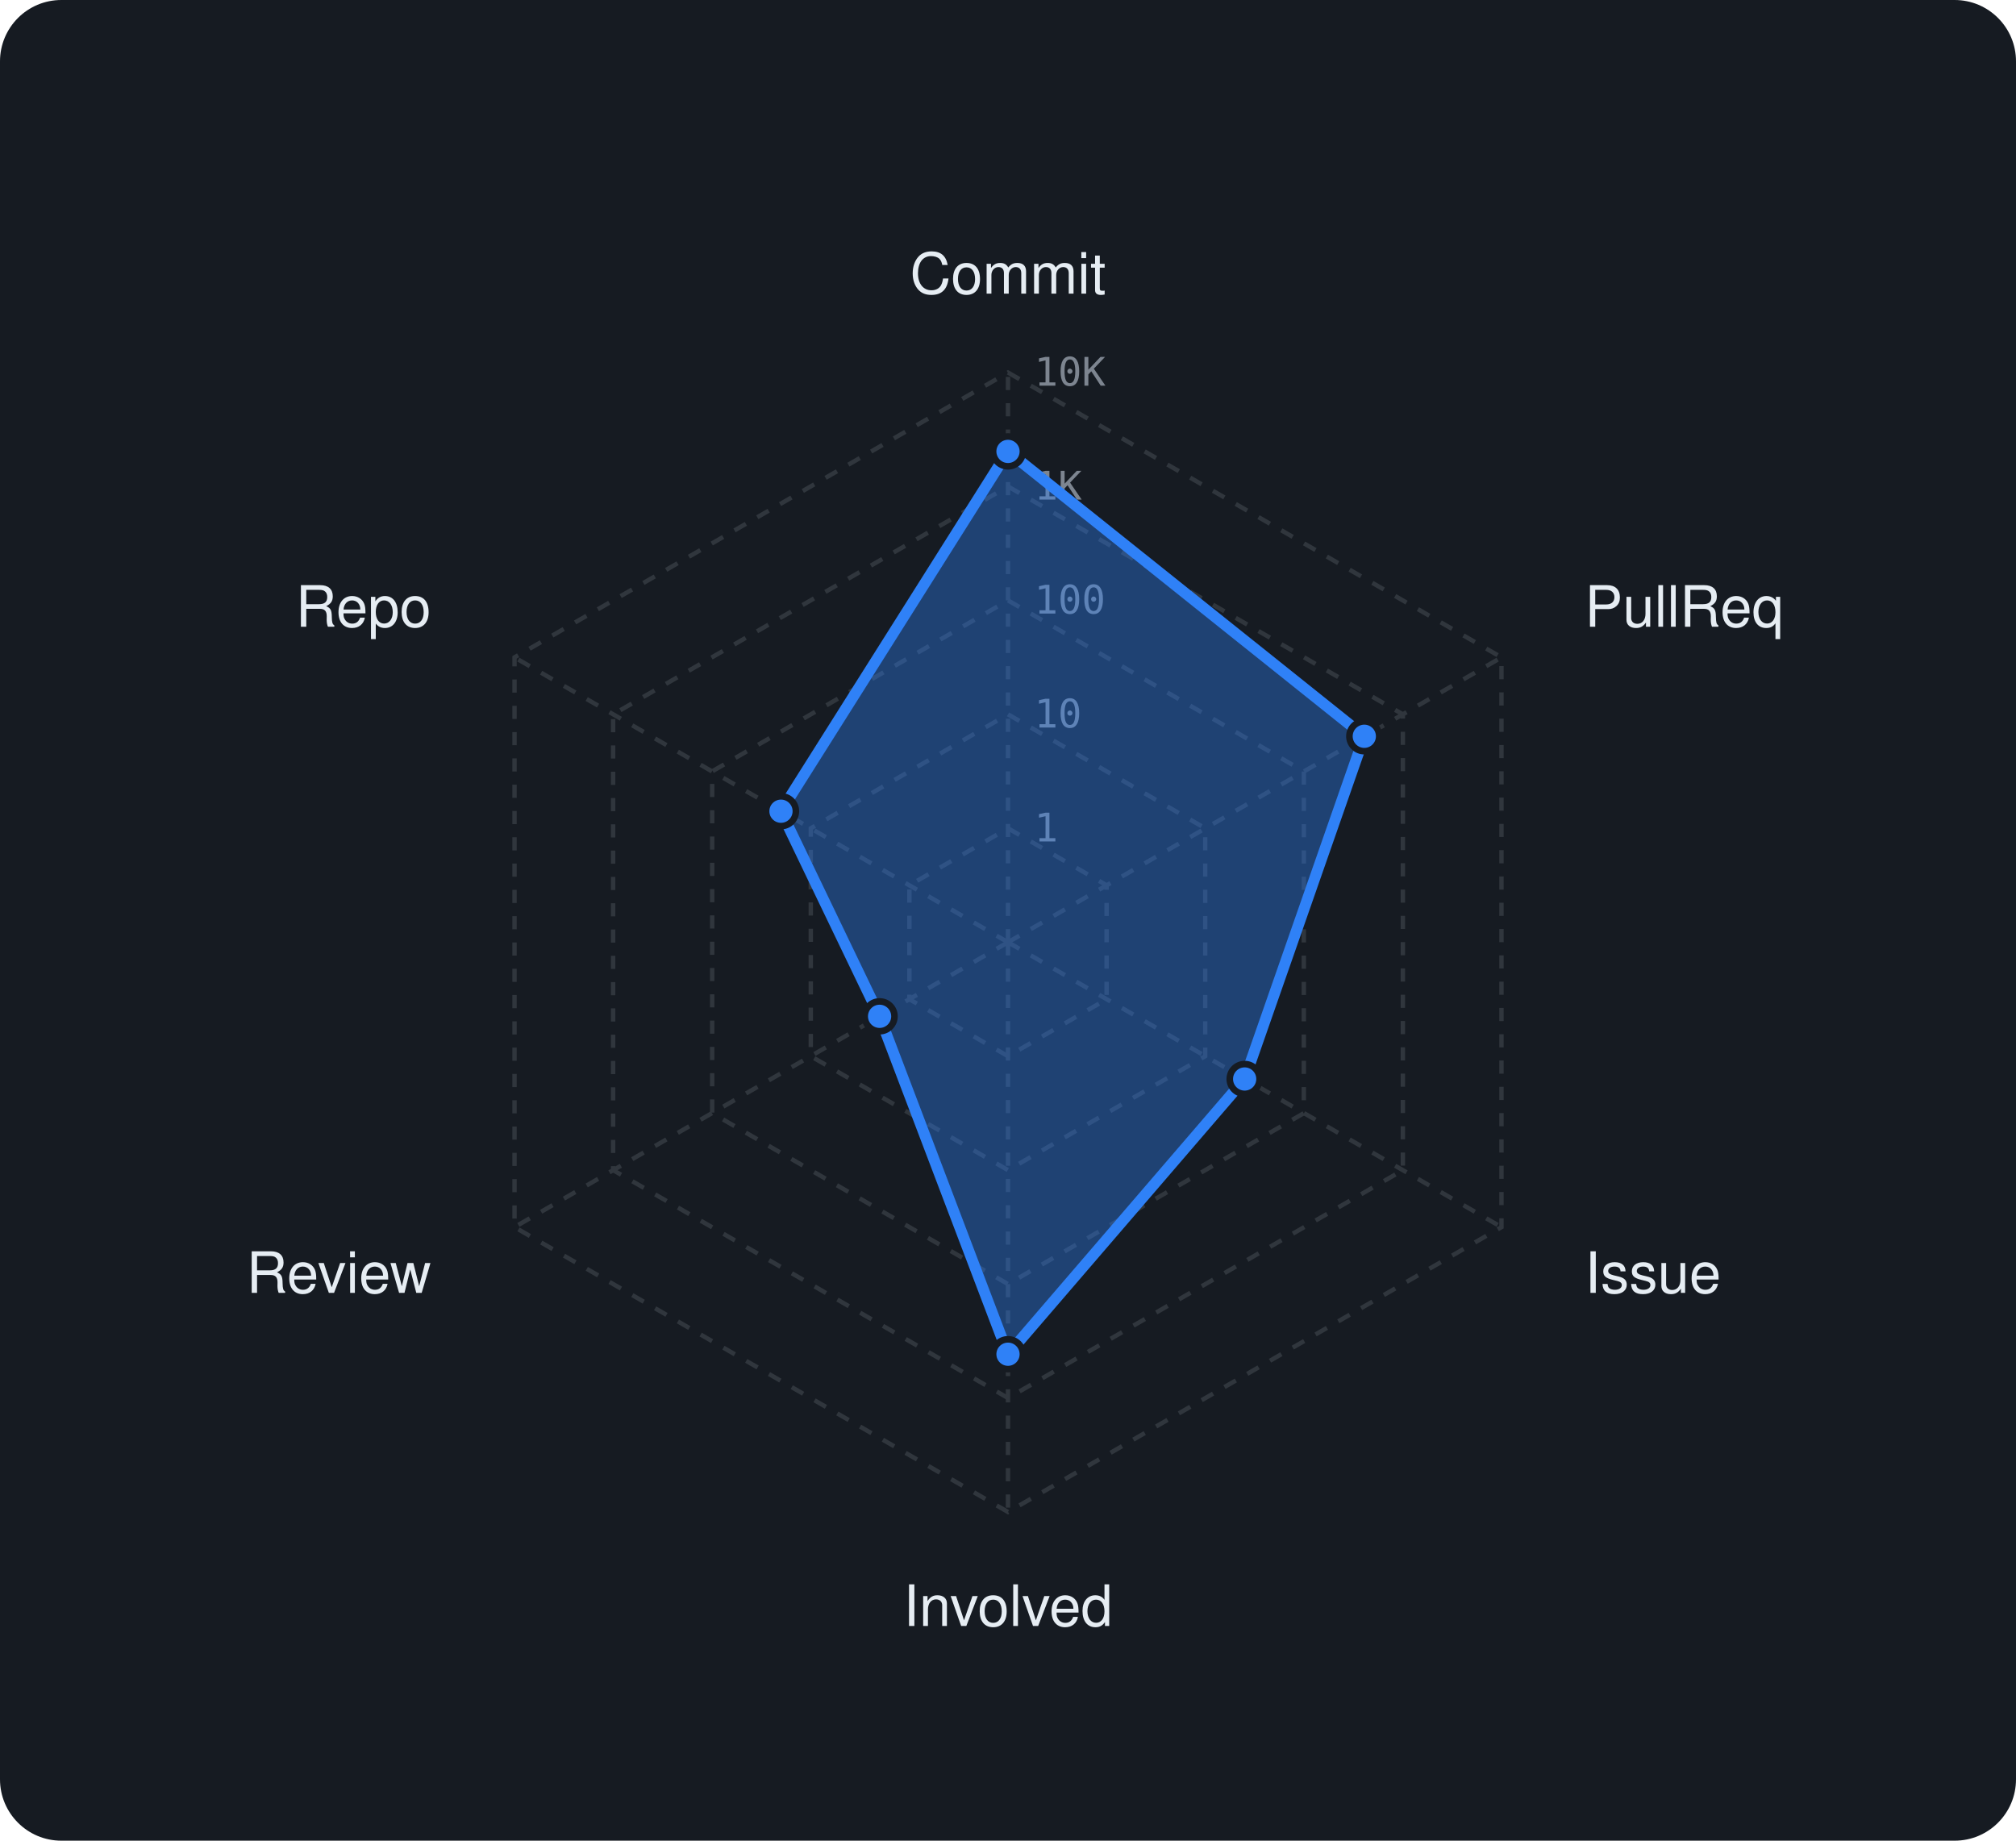
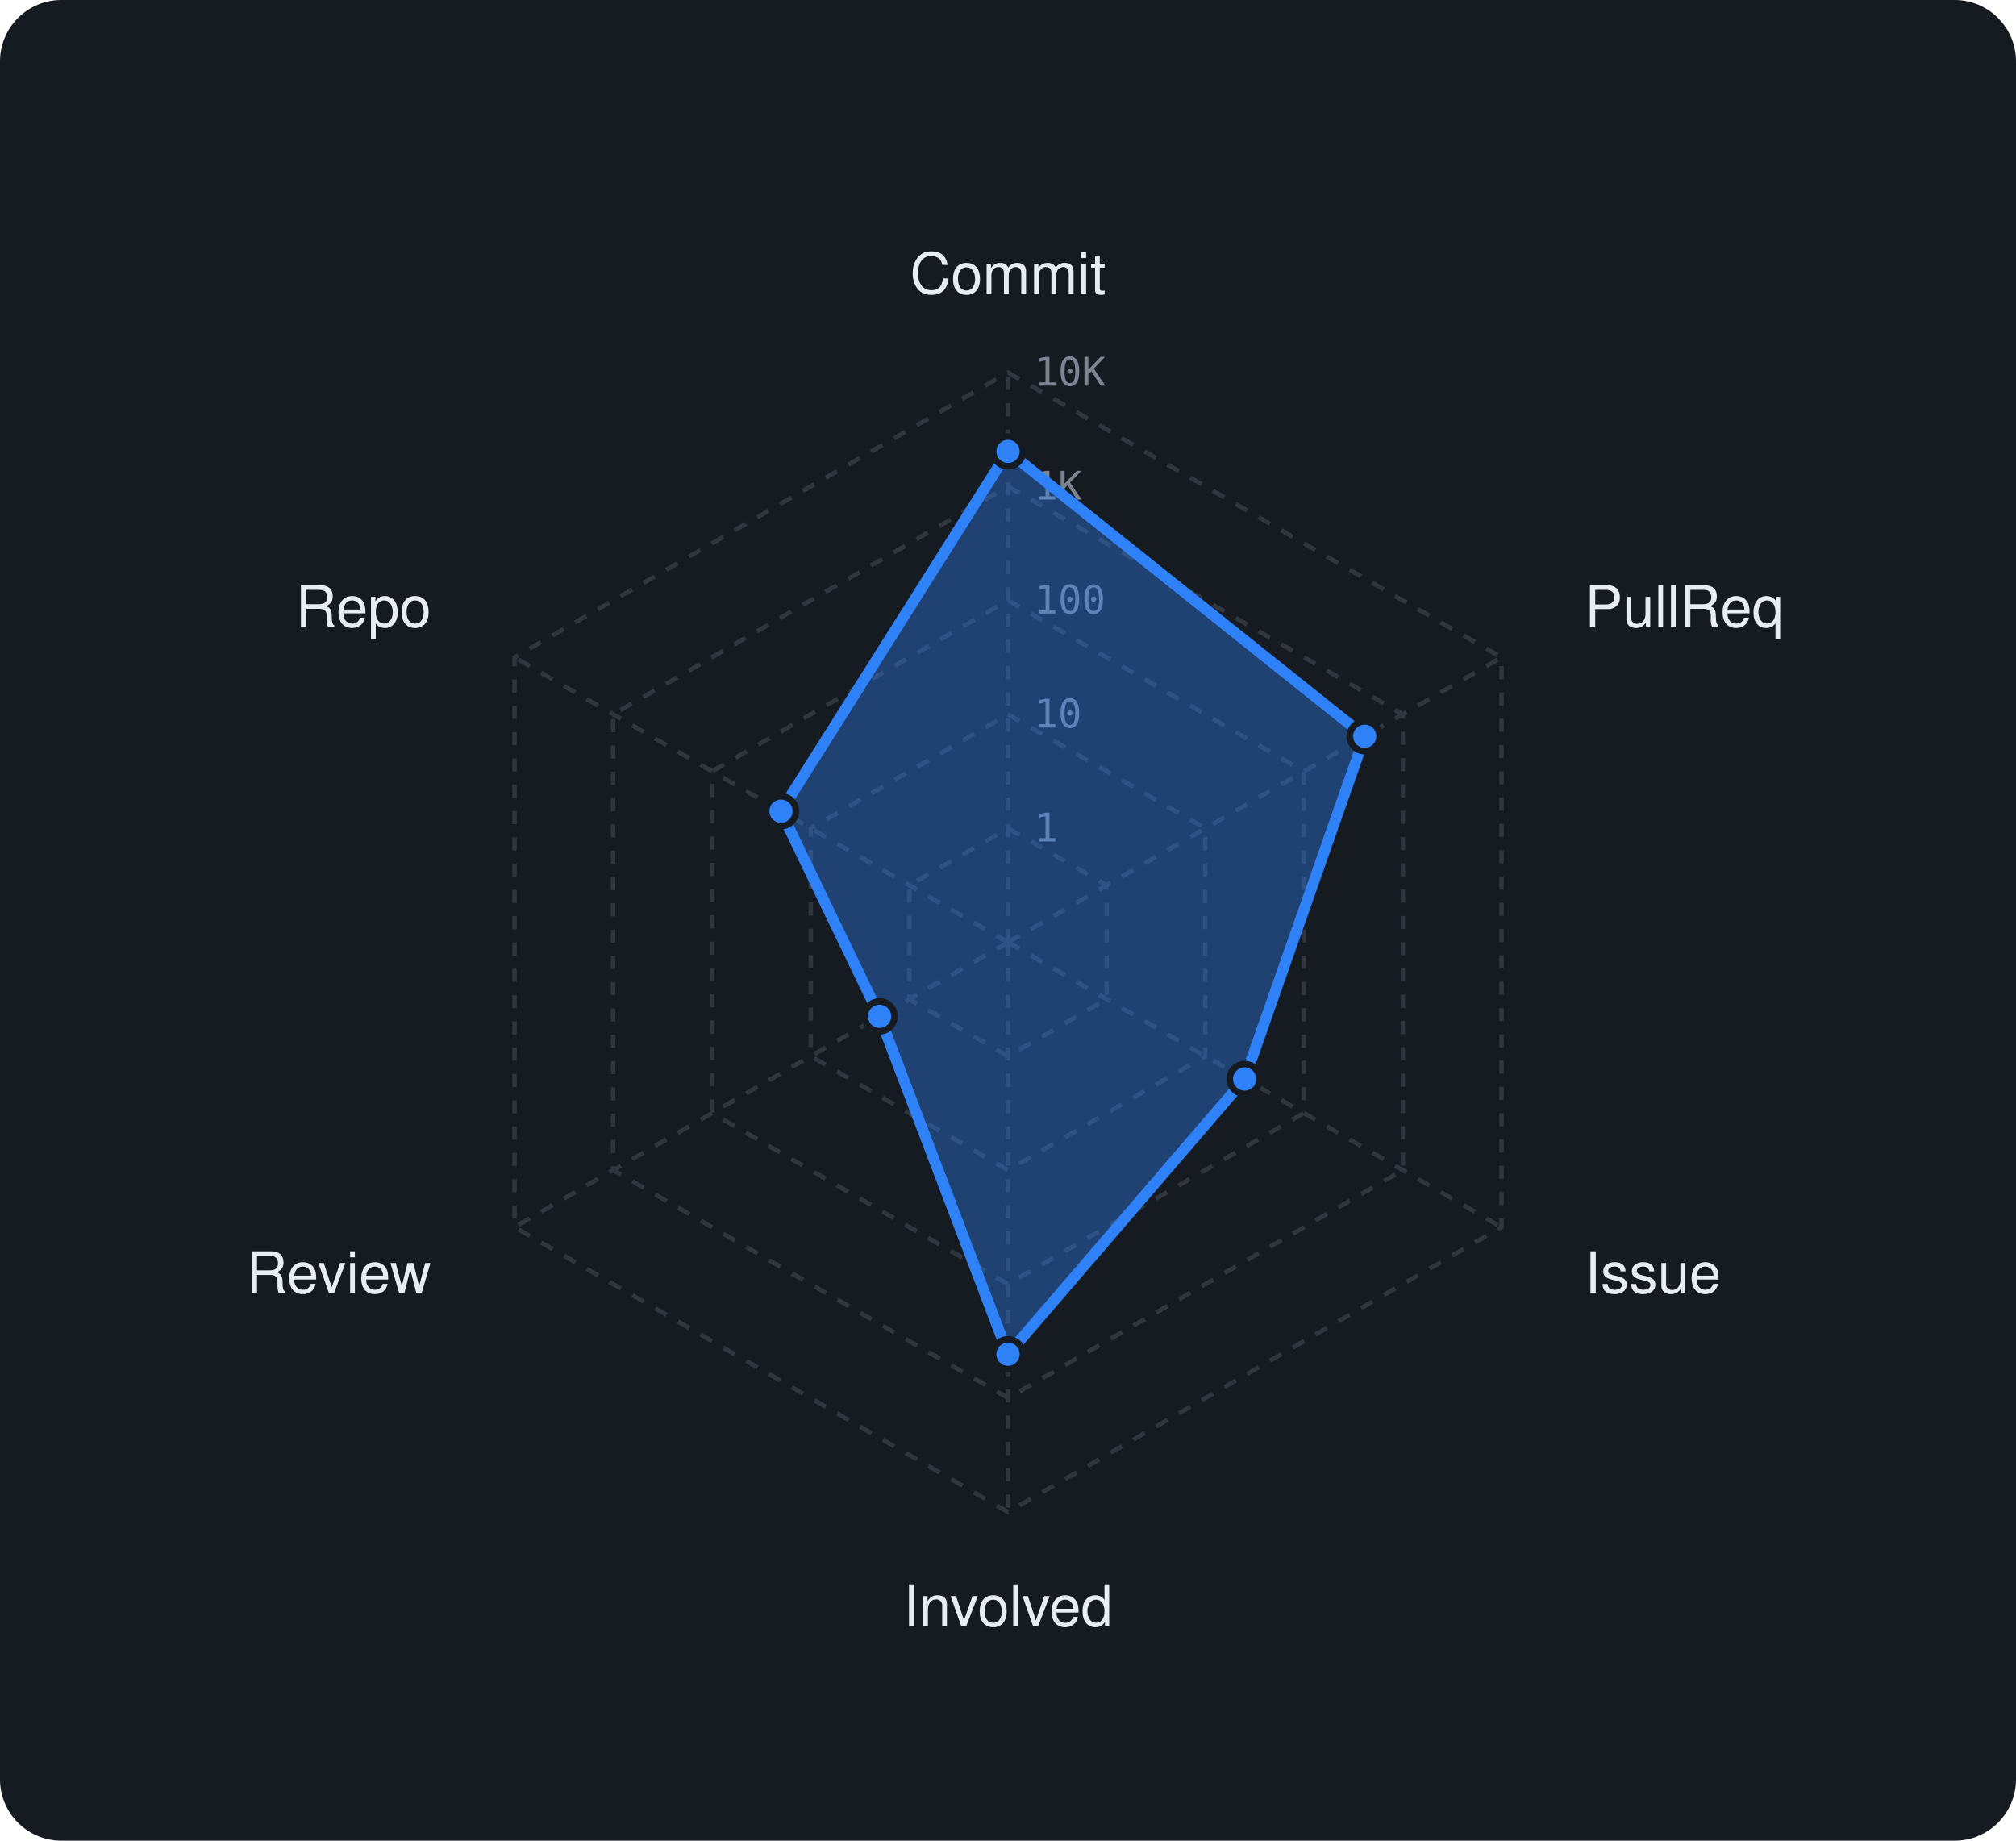
<svg xmlns="http://www.w3.org/2000/svg" viewBox="0 0 460 420" width="460" height="420" font-family="-apple-system,BlinkMacSystemFont,'Segoe UI',Helvetica,Arial,sans-serif">
  <rect width="460" height="420" rx="14" fill="#161b22" />
  <polygon points="230,189 252.5,202 252.5,228 230,241 207.5,228 207.5,202" fill="none" stroke="#30363d" stroke-width="1" stroke-dasharray="3 3" />
  <polygon points="230,163 275,189 275,241 230,267 185,241 185,189" fill="none" stroke="#30363d" stroke-width="1" stroke-dasharray="3 3" />
  <polygon points="230,137 297.5,176 297.5,254 230,293 162.5,254 162.5,176" fill="none" stroke="#30363d" stroke-width="1" stroke-dasharray="3 3" />
  <polygon points="230,111 320.1,163 320.1,267 230,319 139.9,267 139.9,163" fill="none" stroke="#30363d" stroke-width="1" stroke-dasharray="3 3" />
  <polygon points="230,85 342.6,150 342.6,280 230,345 117.4,280 117.4,150" fill="none" stroke="#30363d" stroke-width="1" stroke-dasharray="3 3" />
  <line x1="230" y1="215" x2="230" y2="85" stroke="#30363d" stroke-width="1" stroke-dasharray="3 3" />
  <line x1="230" y1="215" x2="342.6" y2="150" stroke="#30363d" stroke-width="1" stroke-dasharray="3 3" />
  <line x1="230" y1="215" x2="342.6" y2="280" stroke="#30363d" stroke-width="1" stroke-dasharray="3 3" />
  <line x1="230" y1="215" x2="230" y2="345" stroke="#30363d" stroke-width="1" stroke-dasharray="3 3" />
  <line x1="230" y1="215" x2="117.4" y2="280" stroke="#30363d" stroke-width="1" stroke-dasharray="3 3" />
  <line x1="230" y1="215" x2="117.4" y2="150" stroke="#30363d" stroke-width="1" stroke-dasharray="3 3" />
  <text x="236" y="192.0" font-size="9" font-family="monospace" fill="#7d8590">1</text>
  <text x="236" y="166.0" font-size="9" font-family="monospace" fill="#7d8590">10</text>
  <text x="236" y="140.0" font-size="9" font-family="monospace" fill="#7d8590">100</text>
  <text x="236" y="114.0" font-size="9" font-family="monospace" fill="#7d8590">1K</text>
  <text x="236" y="88.0" font-size="9" font-family="monospace" fill="#7d8590">10K</text>
  <text x="230.0" y="67.0" text-anchor="middle" font-size="13" fill="#e6edf3">Commit</text>
  <text x="361.6" y="143.0" text-anchor="start" font-size="13" fill="#e6edf3">PullReq</text>
  <text x="361.6" y="295.0" text-anchor="start" font-size="13" fill="#e6edf3">Issue</text>
  <text x="230.0" y="371.0" text-anchor="middle" font-size="13" fill="#e6edf3">Involved</text>
  <text x="98.4" y="295.0" text-anchor="end" font-size="13" fill="#e6edf3">Review</text>
  <text x="98.4" y="143.0" text-anchor="end" font-size="13" fill="#e6edf3">Repo</text>
-   <polygon points="230,103 311.3,168 284,246.2 230,309 200.7,231.9 178.2,185.1" fill="rgba(47,129,247,0.38)" stroke="#2f81f7" stroke-width="2.5" stroke-linejoin="round" />
+   <polygon points="230,103 311.4,168 284,246.2 230,309 200.7,231.9 178.2,185.1" fill="rgba(47,129,247,0.38)" stroke="#2f81f7" stroke-width="2.5" stroke-linejoin="round" />
  <circle cx="230" cy="103" r="3.4" fill="#2f81f7" stroke="#161b22" stroke-width="1.5" />
-   <circle cx="311.3" cy="168" r="3.4" fill="#2f81f7" stroke="#161b22" stroke-width="1.5" />
+   <circle cx="311.4" cy="168" r="3.4" fill="#2f81f7" stroke="#161b22" stroke-width="1.5" />
  <circle cx="284" cy="246.2" r="3.4" fill="#2f81f7" stroke="#161b22" stroke-width="1.5" />
  <circle cx="230" cy="309" r="3.4" fill="#2f81f7" stroke="#161b22" stroke-width="1.5" />
  <circle cx="200.7" cy="231.9" r="3.4" fill="#2f81f7" stroke="#161b22" stroke-width="1.5" />
  <circle cx="178.2" cy="185.1" r="3.4" fill="#2f81f7" stroke="#161b22" stroke-width="1.5" />
</svg>
